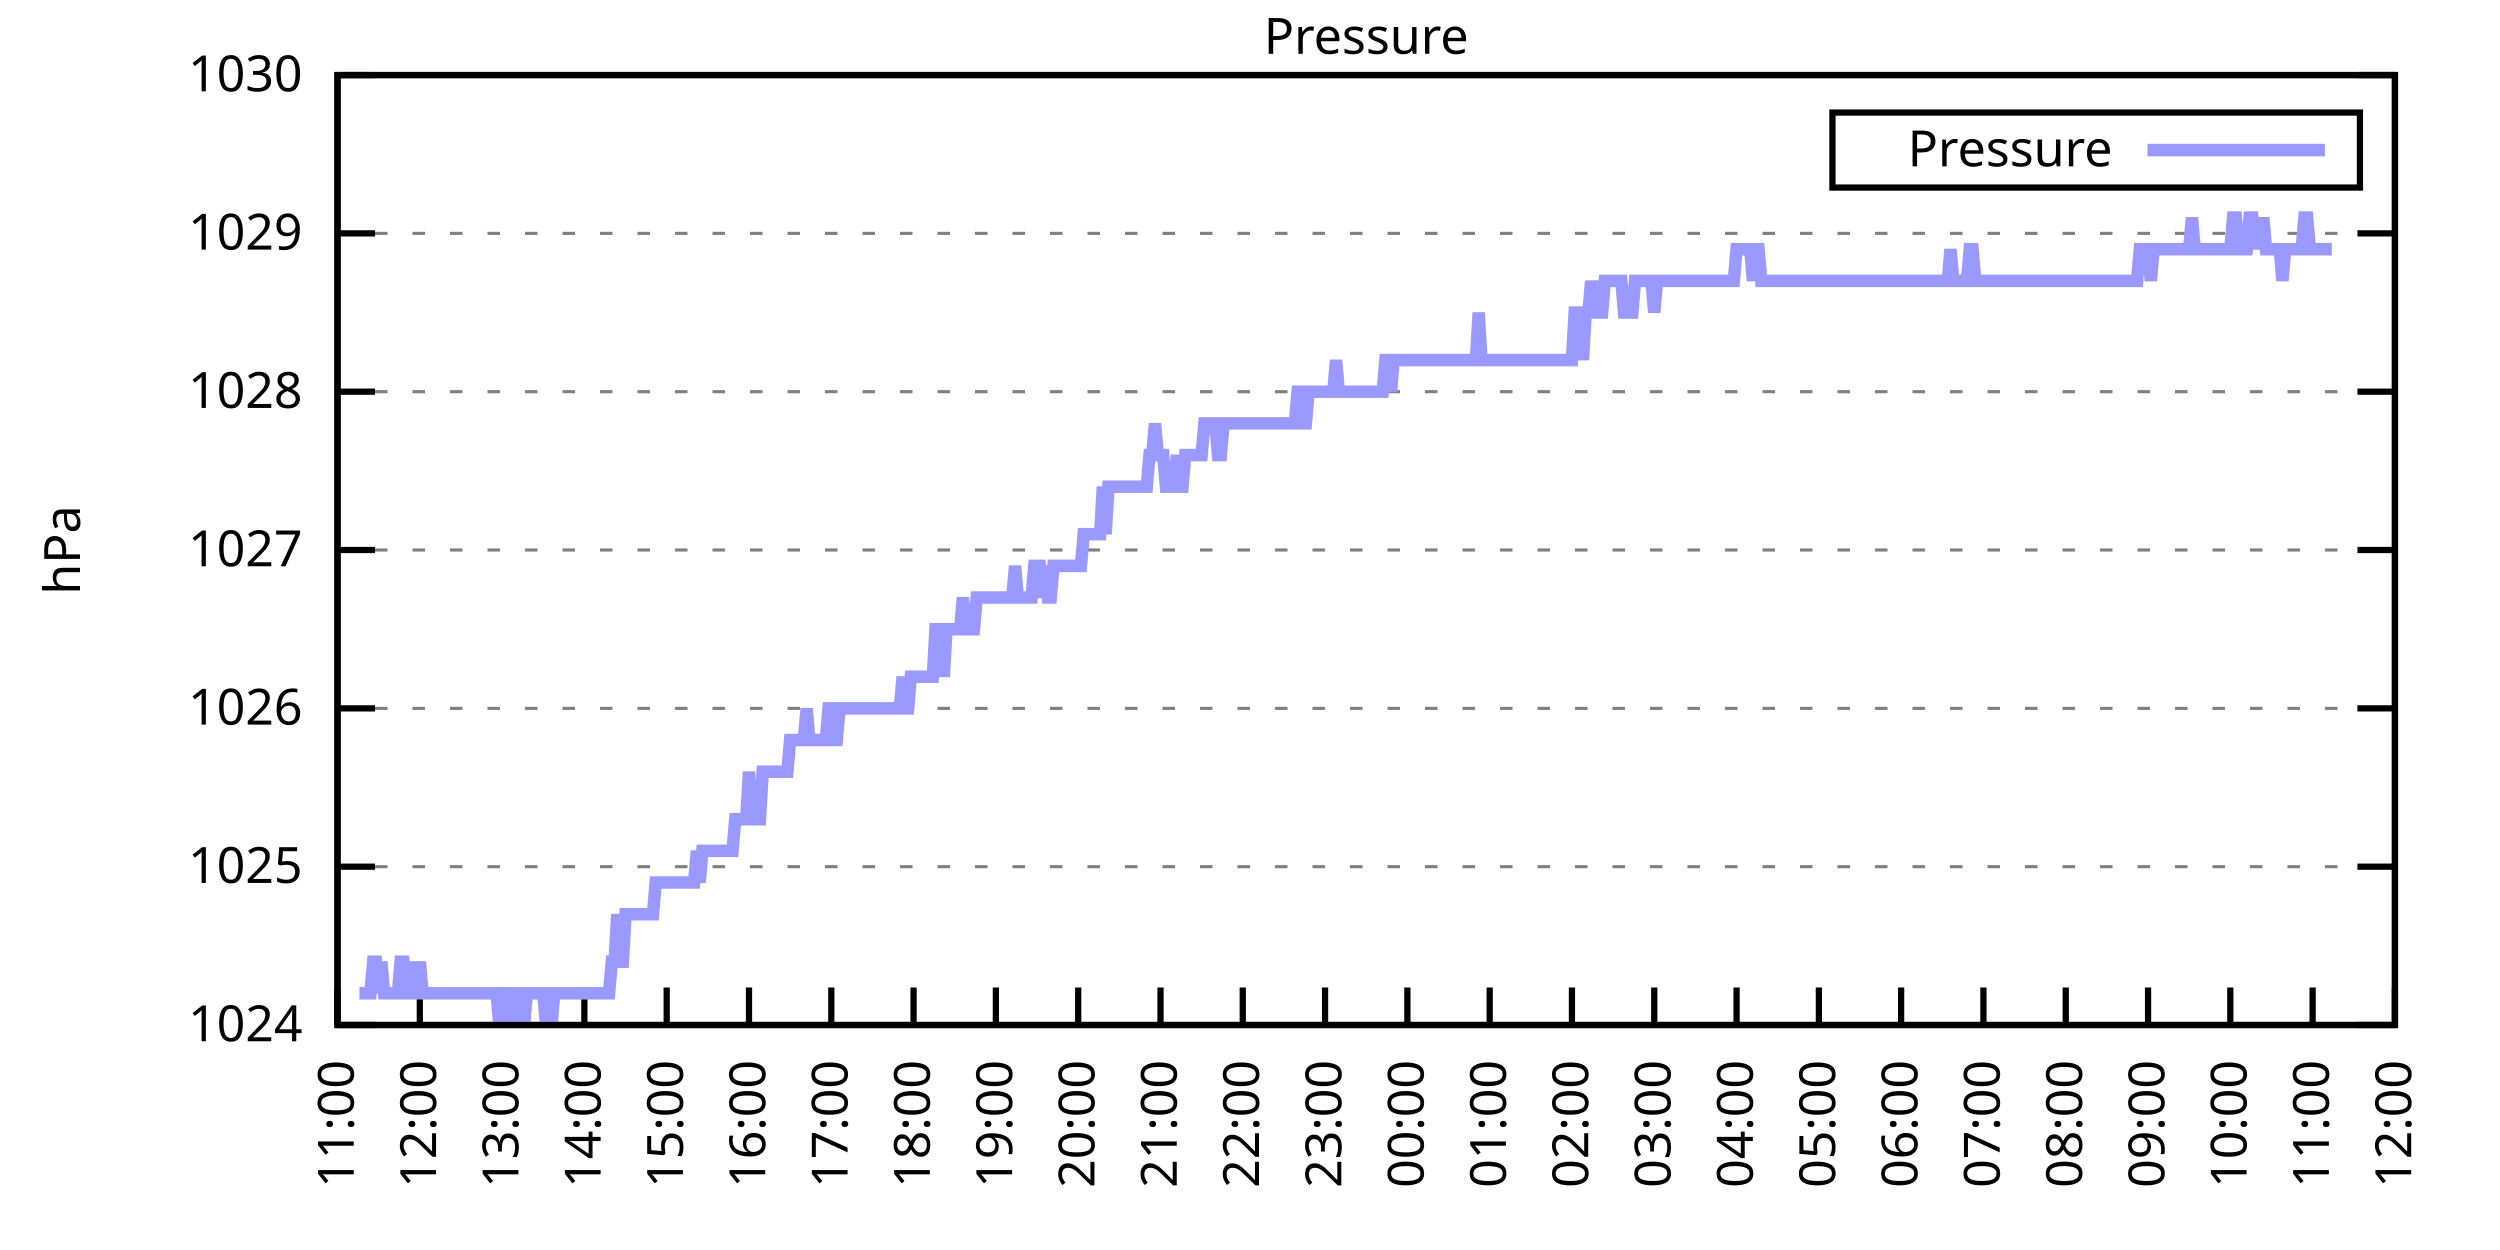
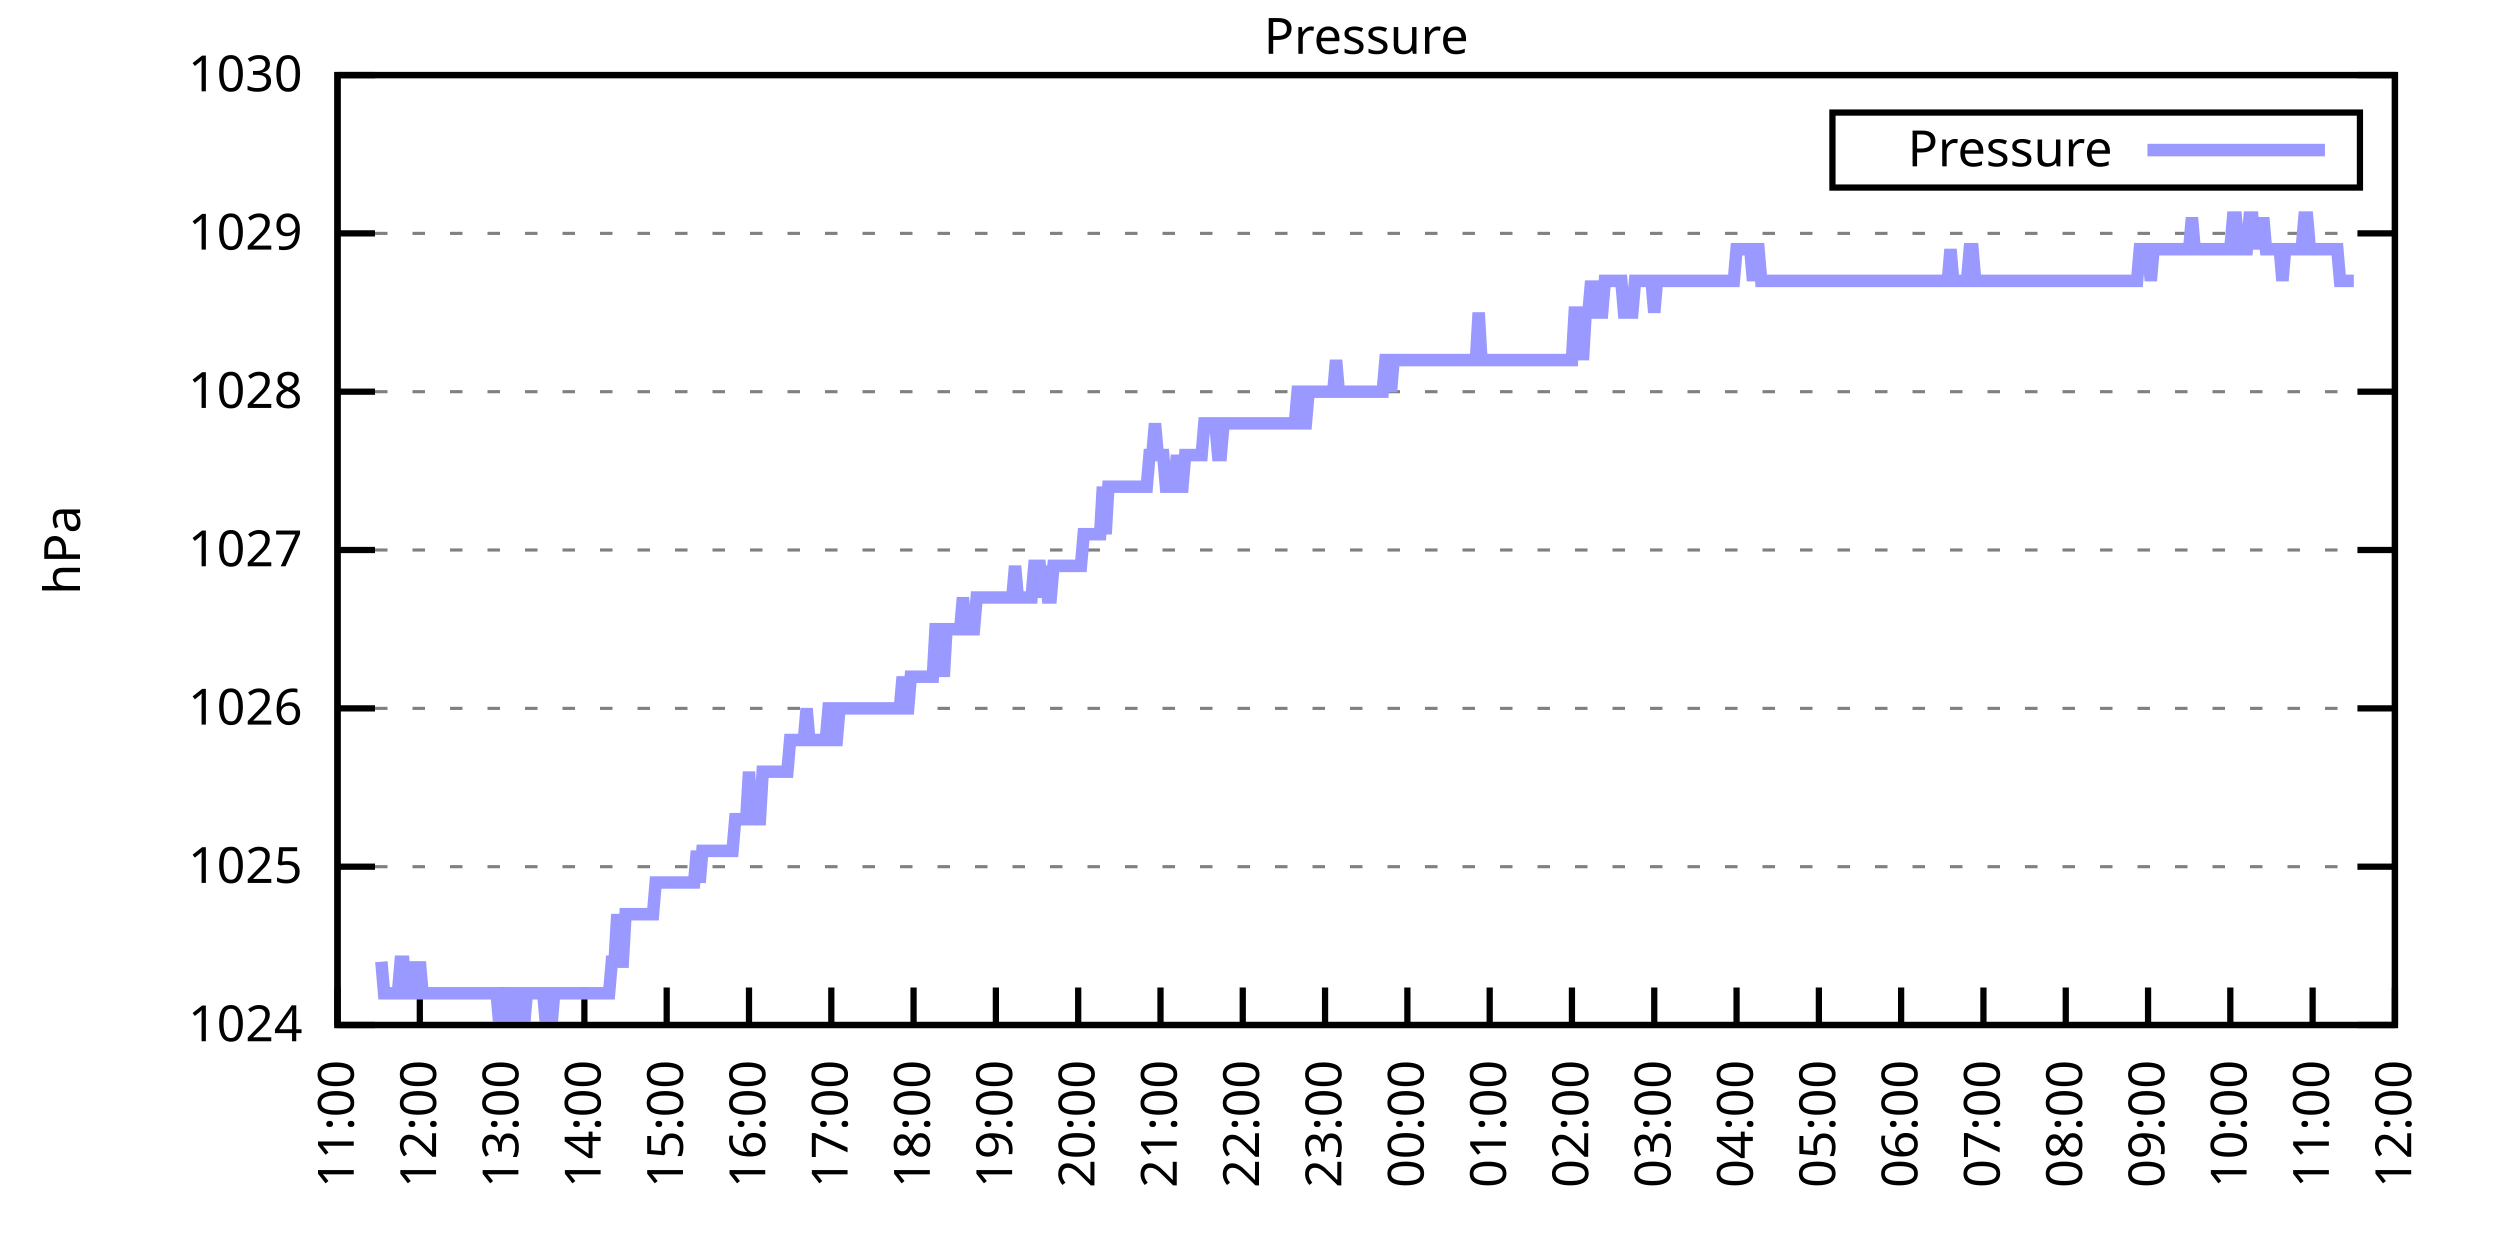
<svg xmlns="http://www.w3.org/2000/svg" xmlns:xlink="http://www.w3.org/1999/xlink" width="400" height="200" viewBox="0 0 400 200">
  <g id="gnuplot_canvas">
    <rect x="0" y="0" width="400" height="200" fill="none" />
    <defs>
      <circle id="gpDot" r="0.5" stroke-width="0.5" stroke="currentColor" />
      <path id="gpPt0" stroke-width="0.333" stroke="currentColor" d="M-1,0 h2 M0,-1 v2" />
      <path id="gpPt1" stroke-width="0.333" stroke="currentColor" d="M-1,-1 L1,1 M1,-1 L-1,1" />
      <path id="gpPt2" stroke-width="0.333" stroke="currentColor" d="M-1,0 L1,0 M0,-1 L0,1 M-1,-1 L1,1 M-1,1 L1,-1" />
      <rect id="gpPt3" stroke-width="0.333" stroke="currentColor" x="-1" y="-1" width="2" height="2" />
      <rect id="gpPt4" stroke-width="0.333" stroke="currentColor" fill="currentColor" x="-1" y="-1" width="2" height="2" />
      <circle id="gpPt5" stroke-width="0.333" stroke="currentColor" cx="0" cy="0" r="1" />
      <use xlink:href="#gpPt5" id="gpPt6" fill="currentColor" stroke="none" />
      <path id="gpPt7" stroke-width="0.333" stroke="currentColor" d="M0,-1.33 L-1.33,0.67 L1.33,0.67 z" />
      <use xlink:href="#gpPt7" id="gpPt8" fill="currentColor" stroke="none" />
      <use xlink:href="#gpPt7" id="gpPt9" stroke="currentColor" transform="rotate(180)" />
      <use xlink:href="#gpPt9" id="gpPt10" fill="currentColor" stroke="none" />
      <use xlink:href="#gpPt3" id="gpPt11" stroke="currentColor" transform="rotate(45)" />
      <use xlink:href="#gpPt11" id="gpPt12" fill="currentColor" stroke="none" />
      <path id="gpPt13" stroke-width="0.333" stroke="currentColor" d="M0,1.330 L1.265,0.411 L0.782,-1.067 L-0.782,-1.076 L-1.265,0.411 z" />
      <use xlink:href="#gpPt13" id="gpPt14" fill="currentColor" stroke="none" />
      <filter id="textbox" filterUnits="objectBoundingBox" x="0" y="0" height="1" width="1">
        <feFlood flood-color="white" flood-opacity="1" result="bgnd" />
        <feComposite in="SourceGraphic" in2="bgnd" operator="atop" />
      </filter>
      <filter id="greybox" filterUnits="objectBoundingBox" x="0" y="0" height="1" width="1">
        <feFlood flood-color="lightgrey" flood-opacity="1" result="grey" />
        <feComposite in="SourceGraphic" in2="grey" operator="atop" />
      </filter>
    </defs>
    <g fill="none" color="white" stroke="currentColor" stroke-width="1.00" stroke-linecap="butt" stroke-linejoin="miter">
</g>
    <g fill="none" color="black" stroke="currentColor" stroke-width="1.00" stroke-linecap="butt" stroke-linejoin="miter">
      <g stroke="none" shape-rendering="crispEdges">
        <polygon fill="rgb(255, 255, 255)" points="54.00,164.00 383.18,164.00 383.18,12.02 54.00,12.02 " />
      </g>
    </g>
    <g fill="none" color="black" stroke="currentColor" stroke-width="1.00" stroke-linecap="butt" stroke-linejoin="miter">
</g>
    <g fill="none" color="black" stroke="black" stroke-width="0.50" stroke-linecap="butt" stroke-linejoin="miter">
</g>
    <g fill="none" color="gray" stroke="currentColor" stroke-width="0.50" stroke-linecap="butt" stroke-linejoin="miter">
      <path stroke="gray" stroke-dasharray="2,4" class="gridline" d="M54.00,164.00 L383.19,164.00  " />
    </g>
    <g fill="none" color="gray" stroke="gray" stroke-width="1.00" stroke-linecap="butt" stroke-linejoin="miter">
</g>
    <g fill="none" color="black" stroke="currentColor" stroke-width="1.00" stroke-linecap="butt" stroke-linejoin="miter">
      <path stroke="black" d="M54.00,164.00 L60.00,164.00 M383.19,164.00 L377.19,164.00  " />
      <g transform="translate(48.40,166.60)" stroke="none" fill="black" font-family="Sans" font-size="8.00" text-anchor="end">
        <text>
          <tspan font-family="Sans"> 1024</tspan>
        </text>
      </g>
    </g>
    <g fill="none" color="black" stroke="currentColor" stroke-width="1.00" stroke-linecap="butt" stroke-linejoin="miter">
</g>
    <g fill="none" color="black" stroke="black" stroke-width="0.50" stroke-linecap="butt" stroke-linejoin="miter">
</g>
    <g fill="none" color="gray" stroke="currentColor" stroke-width="0.50" stroke-linecap="butt" stroke-linejoin="miter">
      <path stroke="gray" stroke-dasharray="2,4" class="gridline" d="M54.00,138.67 L383.19,138.67  " />
    </g>
    <g fill="none" color="gray" stroke="gray" stroke-width="1.00" stroke-linecap="butt" stroke-linejoin="miter">
</g>
    <g fill="none" color="black" stroke="currentColor" stroke-width="1.00" stroke-linecap="butt" stroke-linejoin="miter">
      <path stroke="black" d="M54.00,138.67 L60.00,138.67 M383.19,138.67 L377.19,138.67  " />
      <g transform="translate(48.40,141.27)" stroke="none" fill="black" font-family="Sans" font-size="8.00" text-anchor="end">
        <text>
          <tspan font-family="Sans"> 1025</tspan>
        </text>
      </g>
    </g>
    <g fill="none" color="black" stroke="currentColor" stroke-width="1.00" stroke-linecap="butt" stroke-linejoin="miter">
</g>
    <g fill="none" color="black" stroke="black" stroke-width="0.50" stroke-linecap="butt" stroke-linejoin="miter">
</g>
    <g fill="none" color="gray" stroke="currentColor" stroke-width="0.50" stroke-linecap="butt" stroke-linejoin="miter">
      <path stroke="gray" stroke-dasharray="2,4" class="gridline" d="M54.00,113.34 L383.19,113.34  " />
    </g>
    <g fill="none" color="gray" stroke="gray" stroke-width="1.00" stroke-linecap="butt" stroke-linejoin="miter">
</g>
    <g fill="none" color="black" stroke="currentColor" stroke-width="1.00" stroke-linecap="butt" stroke-linejoin="miter">
      <path stroke="black" d="M54.00,113.34 L60.00,113.34 M383.19,113.34 L377.19,113.34  " />
      <g transform="translate(48.40,115.94)" stroke="none" fill="black" font-family="Sans" font-size="8.00" text-anchor="end">
        <text>
          <tspan font-family="Sans"> 1026</tspan>
        </text>
      </g>
    </g>
    <g fill="none" color="black" stroke="currentColor" stroke-width="1.00" stroke-linecap="butt" stroke-linejoin="miter">
</g>
    <g fill="none" color="black" stroke="black" stroke-width="0.50" stroke-linecap="butt" stroke-linejoin="miter">
</g>
    <g fill="none" color="gray" stroke="currentColor" stroke-width="0.50" stroke-linecap="butt" stroke-linejoin="miter">
      <path stroke="gray" stroke-dasharray="2,4" class="gridline" d="M54.00,88.00 L383.19,88.00  " />
    </g>
    <g fill="none" color="gray" stroke="gray" stroke-width="1.00" stroke-linecap="butt" stroke-linejoin="miter">
</g>
    <g fill="none" color="black" stroke="currentColor" stroke-width="1.00" stroke-linecap="butt" stroke-linejoin="miter">
      <path stroke="black" d="M54.00,88.00 L60.00,88.00 M383.19,88.00 L377.19,88.00  " />
      <g transform="translate(48.40,90.60)" stroke="none" fill="black" font-family="Sans" font-size="8.00" text-anchor="end">
        <text>
          <tspan font-family="Sans"> 1027</tspan>
        </text>
      </g>
    </g>
    <g fill="none" color="black" stroke="currentColor" stroke-width="1.00" stroke-linecap="butt" stroke-linejoin="miter">
</g>
    <g fill="none" color="black" stroke="black" stroke-width="0.50" stroke-linecap="butt" stroke-linejoin="miter">
</g>
    <g fill="none" color="gray" stroke="currentColor" stroke-width="0.50" stroke-linecap="butt" stroke-linejoin="miter">
      <path stroke="gray" stroke-dasharray="2,4" class="gridline" d="M54.00,62.67 L383.19,62.67  " />
    </g>
    <g fill="none" color="gray" stroke="gray" stroke-width="1.00" stroke-linecap="butt" stroke-linejoin="miter">
</g>
    <g fill="none" color="black" stroke="currentColor" stroke-width="1.00" stroke-linecap="butt" stroke-linejoin="miter">
      <path stroke="black" d="M54.00,62.67 L60.00,62.67 M383.19,62.67 L377.19,62.67  " />
      <g transform="translate(48.40,65.27)" stroke="none" fill="black" font-family="Sans" font-size="8.00" text-anchor="end">
        <text>
          <tspan font-family="Sans"> 1028</tspan>
        </text>
      </g>
    </g>
    <g fill="none" color="black" stroke="currentColor" stroke-width="1.00" stroke-linecap="butt" stroke-linejoin="miter">
</g>
    <g fill="none" color="black" stroke="black" stroke-width="0.50" stroke-linecap="butt" stroke-linejoin="miter">
</g>
    <g fill="none" color="gray" stroke="currentColor" stroke-width="0.50" stroke-linecap="butt" stroke-linejoin="miter">
      <path stroke="gray" stroke-dasharray="2,4" class="gridline" d="M54.00,37.34 L383.19,37.34  " />
    </g>
    <g fill="none" color="gray" stroke="gray" stroke-width="1.00" stroke-linecap="butt" stroke-linejoin="miter">
</g>
    <g fill="none" color="black" stroke="currentColor" stroke-width="1.00" stroke-linecap="butt" stroke-linejoin="miter">
      <path stroke="black" d="M54.00,37.34 L60.00,37.34 M383.19,37.34 L377.19,37.34  " />
      <g transform="translate(48.40,39.94)" stroke="none" fill="black" font-family="Sans" font-size="8.00" text-anchor="end">
        <text>
          <tspan font-family="Sans"> 1029</tspan>
        </text>
      </g>
    </g>
    <g fill="none" color="black" stroke="currentColor" stroke-width="1.00" stroke-linecap="butt" stroke-linejoin="miter">
</g>
    <g fill="none" color="black" stroke="black" stroke-width="0.50" stroke-linecap="butt" stroke-linejoin="miter">
</g>
    <g fill="none" color="gray" stroke="currentColor" stroke-width="0.50" stroke-linecap="butt" stroke-linejoin="miter">
      <path stroke="gray" stroke-dasharray="2,4" class="gridline" d="M54.00,12.01 L383.19,12.01  " />
    </g>
    <g fill="none" color="gray" stroke="gray" stroke-width="1.00" stroke-linecap="butt" stroke-linejoin="miter">
</g>
    <g fill="none" color="black" stroke="currentColor" stroke-width="1.00" stroke-linecap="butt" stroke-linejoin="miter">
      <path stroke="black" d="M54.00,12.01 L60.00,12.01 M383.19,12.01 L377.19,12.01  " />
      <g transform="translate(48.40,14.61)" stroke="none" fill="black" font-family="Sans" font-size="8.00" text-anchor="end">
        <text>
          <tspan font-family="Sans"> 1030</tspan>
        </text>
      </g>
    </g>
    <g fill="none" color="black" stroke="currentColor" stroke-width="1.00" stroke-linecap="butt" stroke-linejoin="miter">
      <path stroke="black" d="M54.00,164.00 L54.00,158.00  " />
      <g transform="translate(56.60,169.60) rotate(270.00)" stroke="none" fill="black" font-family="Sans" font-size="8.00" text-anchor="end">
        <text>
          <tspan font-family="Sans">11:00</tspan>
        </text>
      </g>
    </g>
    <g fill="none" color="black" stroke="currentColor" stroke-width="1.00" stroke-linecap="butt" stroke-linejoin="miter">
      <path stroke="black" d="M67.17,164.00 L67.17,158.00  " />
      <g transform="translate(69.77,169.60) rotate(270.00)" stroke="none" fill="black" font-family="Sans" font-size="8.00" text-anchor="end">
        <text>
          <tspan font-family="Sans">12:00</tspan>
        </text>
      </g>
    </g>
    <g fill="none" color="black" stroke="currentColor" stroke-width="1.00" stroke-linecap="butt" stroke-linejoin="miter">
      <path stroke="black" d="M80.34,164.00 L80.34,158.00  " />
      <g transform="translate(82.94,169.60) rotate(270.00)" stroke="none" fill="black" font-family="Sans" font-size="8.00" text-anchor="end">
        <text>
          <tspan font-family="Sans">13:00</tspan>
        </text>
      </g>
    </g>
    <g fill="none" color="black" stroke="currentColor" stroke-width="1.00" stroke-linecap="butt" stroke-linejoin="miter">
      <path stroke="black" d="M93.50,164.00 L93.50,158.00  " />
      <g transform="translate(96.10,169.60) rotate(270.00)" stroke="none" fill="black" font-family="Sans" font-size="8.00" text-anchor="end">
        <text>
          <tspan font-family="Sans">14:00</tspan>
        </text>
      </g>
    </g>
    <g fill="none" color="black" stroke="currentColor" stroke-width="1.00" stroke-linecap="butt" stroke-linejoin="miter">
      <path stroke="black" d="M106.67,164.00 L106.67,158.00  " />
      <g transform="translate(109.27,169.60) rotate(270.00)" stroke="none" fill="black" font-family="Sans" font-size="8.00" text-anchor="end">
        <text>
          <tspan font-family="Sans">15:00</tspan>
        </text>
      </g>
    </g>
    <g fill="none" color="black" stroke="currentColor" stroke-width="1.00" stroke-linecap="butt" stroke-linejoin="miter">
      <path stroke="black" d="M119.84,164.00 L119.84,158.00  " />
      <g transform="translate(122.44,169.60) rotate(270.00)" stroke="none" fill="black" font-family="Sans" font-size="8.00" text-anchor="end">
        <text>
          <tspan font-family="Sans">16:00</tspan>
        </text>
      </g>
    </g>
    <g fill="none" color="black" stroke="currentColor" stroke-width="1.00" stroke-linecap="butt" stroke-linejoin="miter">
      <path stroke="black" d="M133.01,164.00 L133.01,158.00  " />
      <g transform="translate(135.61,169.60) rotate(270.00)" stroke="none" fill="black" font-family="Sans" font-size="8.00" text-anchor="end">
        <text>
          <tspan font-family="Sans">17:00</tspan>
        </text>
      </g>
    </g>
    <g fill="none" color="black" stroke="currentColor" stroke-width="1.00" stroke-linecap="butt" stroke-linejoin="miter">
      <path stroke="black" d="M146.17,164.00 L146.17,158.00  " />
      <g transform="translate(148.77,169.60) rotate(270.00)" stroke="none" fill="black" font-family="Sans" font-size="8.00" text-anchor="end">
        <text>
          <tspan font-family="Sans">18:00</tspan>
        </text>
      </g>
    </g>
    <g fill="none" color="black" stroke="currentColor" stroke-width="1.00" stroke-linecap="butt" stroke-linejoin="miter">
      <path stroke="black" d="M159.34,164.00 L159.34,158.00  " />
      <g transform="translate(161.94,169.60) rotate(270.00)" stroke="none" fill="black" font-family="Sans" font-size="8.00" text-anchor="end">
        <text>
          <tspan font-family="Sans">19:00</tspan>
        </text>
      </g>
    </g>
    <g fill="none" color="black" stroke="currentColor" stroke-width="1.00" stroke-linecap="butt" stroke-linejoin="miter">
      <path stroke="black" d="M172.51,164.00 L172.51,158.00  " />
      <g transform="translate(175.11,169.60) rotate(270.00)" stroke="none" fill="black" font-family="Sans" font-size="8.00" text-anchor="end">
        <text>
          <tspan font-family="Sans">20:00</tspan>
        </text>
      </g>
    </g>
    <g fill="none" color="black" stroke="currentColor" stroke-width="1.00" stroke-linecap="butt" stroke-linejoin="miter">
      <path stroke="black" d="M185.68,164.00 L185.68,158.00  " />
      <g transform="translate(188.28,169.60) rotate(270.00)" stroke="none" fill="black" font-family="Sans" font-size="8.00" text-anchor="end">
        <text>
          <tspan font-family="Sans">21:00</tspan>
        </text>
      </g>
    </g>
    <g fill="none" color="black" stroke="currentColor" stroke-width="1.00" stroke-linecap="butt" stroke-linejoin="miter">
      <path stroke="black" d="M198.84,164.00 L198.84,158.00  " />
      <g transform="translate(201.44,169.60) rotate(270.00)" stroke="none" fill="black" font-family="Sans" font-size="8.00" text-anchor="end">
        <text>
          <tspan font-family="Sans">22:00</tspan>
        </text>
      </g>
    </g>
    <g fill="none" color="black" stroke="currentColor" stroke-width="1.00" stroke-linecap="butt" stroke-linejoin="miter">
      <path stroke="black" d="M212.01,164.00 L212.01,158.00  " />
      <g transform="translate(214.61,169.60) rotate(270.00)" stroke="none" fill="black" font-family="Sans" font-size="8.00" text-anchor="end">
        <text>
          <tspan font-family="Sans">23:00</tspan>
        </text>
      </g>
    </g>
    <g fill="none" color="black" stroke="currentColor" stroke-width="1.00" stroke-linecap="butt" stroke-linejoin="miter">
      <path stroke="black" d="M225.18,164.00 L225.18,158.00  " />
      <g transform="translate(227.78,169.60) rotate(270.00)" stroke="none" fill="black" font-family="Sans" font-size="8.00" text-anchor="end">
        <text>
          <tspan font-family="Sans">00:00</tspan>
        </text>
      </g>
    </g>
    <g fill="none" color="black" stroke="currentColor" stroke-width="1.00" stroke-linecap="butt" stroke-linejoin="miter">
      <path stroke="black" d="M238.35,164.00 L238.35,158.00  " />
      <g transform="translate(240.95,169.60) rotate(270.00)" stroke="none" fill="black" font-family="Sans" font-size="8.00" text-anchor="end">
        <text>
          <tspan font-family="Sans">01:00</tspan>
        </text>
      </g>
    </g>
    <g fill="none" color="black" stroke="currentColor" stroke-width="1.00" stroke-linecap="butt" stroke-linejoin="miter">
      <path stroke="black" d="M251.51,164.00 L251.51,158.00  " />
      <g transform="translate(254.11,169.60) rotate(270.00)" stroke="none" fill="black" font-family="Sans" font-size="8.00" text-anchor="end">
        <text>
          <tspan font-family="Sans">02:00</tspan>
        </text>
      </g>
    </g>
    <g fill="none" color="black" stroke="currentColor" stroke-width="1.00" stroke-linecap="butt" stroke-linejoin="miter">
      <path stroke="black" d="M264.68,164.00 L264.68,158.00  " />
      <g transform="translate(267.28,169.60) rotate(270.00)" stroke="none" fill="black" font-family="Sans" font-size="8.00" text-anchor="end">
        <text>
          <tspan font-family="Sans">03:00</tspan>
        </text>
      </g>
    </g>
    <g fill="none" color="black" stroke="currentColor" stroke-width="1.00" stroke-linecap="butt" stroke-linejoin="miter">
      <path stroke="black" d="M277.85,164.00 L277.85,158.00  " />
      <g transform="translate(280.45,169.60) rotate(270.00)" stroke="none" fill="black" font-family="Sans" font-size="8.00" text-anchor="end">
        <text>
          <tspan font-family="Sans">04:00</tspan>
        </text>
      </g>
    </g>
    <g fill="none" color="black" stroke="currentColor" stroke-width="1.00" stroke-linecap="butt" stroke-linejoin="miter">
      <path stroke="black" d="M291.02,164.00 L291.02,158.00  " />
      <g transform="translate(293.62,169.60) rotate(270.00)" stroke="none" fill="black" font-family="Sans" font-size="8.00" text-anchor="end">
        <text>
          <tspan font-family="Sans">05:00</tspan>
        </text>
      </g>
    </g>
    <g fill="none" color="black" stroke="currentColor" stroke-width="1.00" stroke-linecap="butt" stroke-linejoin="miter">
      <path stroke="black" d="M304.18,164.00 L304.18,158.00  " />
      <g transform="translate(306.78,169.60) rotate(270.00)" stroke="none" fill="black" font-family="Sans" font-size="8.00" text-anchor="end">
        <text>
          <tspan font-family="Sans">06:00</tspan>
        </text>
      </g>
    </g>
    <g fill="none" color="black" stroke="currentColor" stroke-width="1.00" stroke-linecap="butt" stroke-linejoin="miter">
      <path stroke="black" d="M317.35,164.00 L317.35,158.00  " />
      <g transform="translate(319.95,169.60) rotate(270.00)" stroke="none" fill="black" font-family="Sans" font-size="8.00" text-anchor="end">
        <text>
          <tspan font-family="Sans">07:00</tspan>
        </text>
      </g>
    </g>
    <g fill="none" color="black" stroke="currentColor" stroke-width="1.00" stroke-linecap="butt" stroke-linejoin="miter">
      <path stroke="black" d="M330.52,164.00 L330.52,158.00  " />
      <g transform="translate(333.12,169.60) rotate(270.00)" stroke="none" fill="black" font-family="Sans" font-size="8.00" text-anchor="end">
        <text>
          <tspan font-family="Sans">08:00</tspan>
        </text>
      </g>
    </g>
    <g fill="none" color="black" stroke="currentColor" stroke-width="1.00" stroke-linecap="butt" stroke-linejoin="miter">
      <path stroke="black" d="M343.69,164.00 L343.69,158.00  " />
      <g transform="translate(346.29,169.60) rotate(270.00)" stroke="none" fill="black" font-family="Sans" font-size="8.00" text-anchor="end">
        <text>
          <tspan font-family="Sans">09:00</tspan>
        </text>
      </g>
    </g>
    <g fill="none" color="black" stroke="currentColor" stroke-width="1.00" stroke-linecap="butt" stroke-linejoin="miter">
      <path stroke="black" d="M356.85,164.00 L356.85,158.00  " />
      <g transform="translate(359.45,169.60) rotate(270.00)" stroke="none" fill="black" font-family="Sans" font-size="8.00" text-anchor="end">
        <text>
          <tspan font-family="Sans">10:00</tspan>
        </text>
      </g>
    </g>
    <g fill="none" color="black" stroke="currentColor" stroke-width="1.00" stroke-linecap="butt" stroke-linejoin="miter">
      <path stroke="black" d="M370.02,164.00 L370.02,158.00  " />
      <g transform="translate(372.62,169.60) rotate(270.00)" stroke="none" fill="black" font-family="Sans" font-size="8.00" text-anchor="end">
        <text>
          <tspan font-family="Sans">11:00</tspan>
        </text>
      </g>
    </g>
    <g fill="none" color="black" stroke="currentColor" stroke-width="1.00" stroke-linecap="butt" stroke-linejoin="miter">
      <path stroke="black" d="M383.19,164.00 L383.19,158.00  " />
      <g transform="translate(385.79,169.60) rotate(270.00)" stroke="none" fill="black" font-family="Sans" font-size="8.00" text-anchor="end">
        <text>
          <tspan font-family="Sans">12:00</tspan>
        </text>
      </g>
    </g>
    <g fill="none" color="black" stroke="currentColor" stroke-width="1.00" stroke-linecap="butt" stroke-linejoin="miter">
</g>
    <g fill="none" color="black" stroke="currentColor" stroke-width="1.00" stroke-linecap="butt" stroke-linejoin="miter">
      <path stroke="black" d="M54.00,12.01 L54.00,164.00 L383.19,164.00 L383.19,12.01 L54.00,12.01 Z  " />
    </g>
    <g fill="none" color="black" stroke="currentColor" stroke-width="1.00" stroke-linecap="butt" stroke-linejoin="miter">
</g>
    <g fill="none" color="black" stroke="currentColor" stroke-width="1.00" stroke-linecap="butt" stroke-linejoin="miter">
      <path stroke="black" d="M293.19,30.01 L293.19,18.01 L377.59,18.01 L377.59,30.01 L293.19,30.01 Z  " />
    </g>
    <g id="Pressure_plot_1">
      <g fill="none" color="white" stroke="black" stroke-width="2.00" stroke-linecap="butt" stroke-linejoin="miter">
</g>
      <g fill="none" color="black" stroke="currentColor" stroke-width="2.00" stroke-linecap="butt" stroke-linejoin="miter">
        <g transform="translate(337.99,26.61)" stroke="none" fill="black" font-family="Sans" font-size="8.00" text-anchor="end">
          <text>
            <tspan font-family="Sans">Pressure</tspan>
          </text>
        </g>
      </g>
      <g fill="none" color="black" stroke="currentColor" stroke-width="2.00" stroke-linecap="butt" stroke-linejoin="miter">
-         <path stroke="rgb(153, 153, 255)" d="M343.59,24.01 L371.99,24.01 M57.51,158.93 L57.95,158.93 L58.39,158.93 L58.83,158.93 L59.27,158.93 L59.71,153.87   L60.14,153.87 L60.58,158.93 L61.02,153.87 L61.46,158.93 L61.90,158.93 L62.34,158.93 L62.78,158.93 L63.22,158.93   L63.66,158.93 L64.10,153.87 L64.53,153.87 L64.97,158.93 L65.41,158.93 L65.85,153.87 L66.29,158.93 L66.73,158.93   L67.17,153.87 L67.61,158.93 L68.05,158.93 L68.48,158.93 L68.92,158.93 L69.36,158.93 L69.80,158.93 L70.24,158.93   L70.68,158.93 L71.12,158.93 L71.56,158.93 L72.00,158.93 L72.43,158.93 L72.87,158.93 L73.31,158.93 L73.75,158.93   L74.19,158.93 L74.63,158.93 L75.07,158.93 L75.51,158.93 L75.95,158.93 L76.38,158.93 L76.82,158.93 L77.26,158.93   L77.70,158.93 L78.14,158.93 L78.58,158.93 L79.02,158.93 L79.46,158.93 L79.90,164.00 L80.34,158.93 L80.77,158.93   L81.21,158.93 L81.65,164.00 L82.09,158.93 L82.53,164.00 L82.97,158.93 L83.41,158.93 L83.85,164.00 L84.29,158.93   L84.72,158.93 L85.16,158.93 L85.60,158.93 L86.04,158.93 L86.48,158.93 L86.92,158.93 L87.36,164.00 L87.80,158.93   L88.24,164.00 L88.67,158.93 L89.11,158.93 L89.55,158.93 L89.99,158.93 L90.43,158.93 L90.87,158.93 L91.31,158.93   L91.75,158.93 L92.19,158.93 L92.62,158.93 L93.06,158.93 L93.50,158.93 L93.94,158.93 L94.38,158.93 L94.82,158.93   L95.26,158.93 L95.70,158.93 L96.14,158.93 L96.58,158.93 L97.01,158.93 L97.45,158.93 L97.89,153.87 L98.33,153.87   L98.77,146.27 L99.21,153.87 L99.65,153.87 L100.09,146.27 L100.53,146.27 L100.96,146.27 L101.40,146.27 L101.84,146.27   L102.28,146.27 L102.72,146.27 L103.16,146.27 L103.60,146.27 L104.04,146.27 L104.48,146.27 L104.91,141.20 L105.35,141.20   L105.79,141.20 L106.23,141.20 L106.67,141.20 L107.11,141.20 L107.55,141.20 L107.99,141.20 L108.43,141.20 L108.87,141.20   L109.30,141.20 L109.74,141.20 L110.18,141.20 L110.62,141.20 L111.06,141.20 L111.50,136.14 L111.94,141.20 L112.38,136.14   L112.82,136.14 L113.25,136.14 L113.69,136.14 L114.13,136.14 L114.57,136.14 L115.01,136.14 L115.45,136.14 L115.89,136.14   L116.33,136.14 L116.77,136.14 L117.20,136.14 L117.64,131.07 L118.08,131.07 L118.52,131.07 L118.96,131.07 L119.40,131.07   L119.84,123.47 L120.28,131.07 L120.72,131.07 L121.15,131.07 L121.59,131.07 L122.03,123.47 L122.47,123.47 L122.91,123.47   L123.35,123.47 L123.79,123.47 L124.23,123.47 L124.67,123.47 L125.11,123.47 L125.54,123.47 L125.98,123.47 L126.42,118.40   L126.86,118.40 L127.30,118.40 L127.74,118.40 L128.18,118.40 L128.62,118.40 L129.06,113.34 L129.49,118.40 L129.93,118.40   L130.37,118.40 L130.81,118.40 L131.25,118.40 L131.69,118.40 L132.13,118.40 L132.57,113.34 L133.01,113.34 L133.44,118.40   L133.88,118.40 L134.32,113.34 L134.76,113.34 L135.20,113.34 L135.64,113.34 L136.08,113.34 L136.52,113.34 L136.96,113.34   L137.39,113.34 L137.83,113.34 L138.27,113.34 L138.71,113.34 L139.15,113.34 L139.59,113.34 L140.03,113.34 L140.47,113.34   L140.91,113.34 L141.35,113.34 L141.78,113.34 L142.22,113.34 L142.66,113.34 L143.10,113.34 L143.54,113.34 L143.98,113.34   L144.42,108.27 L144.86,113.34 L145.30,113.34 L145.73,108.27 L146.17,108.27 L146.61,108.27 L147.05,108.27 L147.49,108.27   L147.93,108.27 L148.37,108.27 L148.81,108.27 L149.25,108.27 L149.68,100.67 L150.12,100.67 L150.56,100.67 L151.00,108.27   L151.44,100.67 L151.88,100.67 L152.32,100.67 L152.76,100.67 L153.20,100.67 L153.63,100.67 L154.07,95.60 L154.51,100.67   L154.95,100.67 L155.39,100.67 L155.83,100.67 L156.27,95.60 L156.71,95.60 L157.15,95.60 L157.59,95.60 L158.02,95.60   L158.46,95.60 L158.90,95.60 L159.34,95.60 L159.78,95.60 L160.22,95.60 L160.66,95.60 L161.10,95.60 L161.54,95.60   L161.97,95.60 L162.41,90.54 L162.85,95.60 L163.29,95.60 L163.73,95.60 L164.17,95.60 L164.61,95.60 L165.05,95.60   L165.49,90.54 L165.92,90.54 L166.36,90.54 L166.80,95.60 L167.24,90.54 L167.68,95.60 L168.12,95.60 L168.56,90.54   L169.00,90.54 L169.44,90.54 L169.87,90.54 L170.31,90.54 L170.75,90.54 L171.19,90.54 L171.63,90.54 L172.07,90.54   L172.51,90.54 L172.95,90.54 L173.39,85.47 L173.83,85.47 L174.26,85.47 L174.70,85.47 L175.14,85.47 L175.58,85.47   L176.02,85.47 L176.46,77.87 L176.90,85.47 L177.34,77.87 L177.78,77.87 L178.21,77.87 L178.65,77.87 L179.09,77.87   L179.53,77.87 L179.97,77.87 L180.41,77.87 L180.85,77.87 L181.29,77.87 L181.73,77.87 L182.16,77.87 L182.60,77.87   L183.04,77.87 L183.48,77.87 L183.92,72.81 L184.36,72.81 L184.80,67.74 L185.24,72.81 L185.68,72.81 L186.11,72.81   L186.55,77.87 L186.99,77.87 L187.43,77.87 L187.87,77.87 L188.31,72.81 L188.75,77.87 L189.19,77.87 L189.63,72.81   L190.07,72.81 L190.50,72.81 L190.94,72.81 L191.38,72.81 L191.82,72.81 L192.26,72.81 L192.70,67.74 L193.14,67.74   L193.58,67.74 L194.02,67.74 L194.45,67.74 L194.89,72.81 L195.33,72.81 L195.77,67.74 L196.21,67.74 L196.65,67.74   L197.09,67.74 L197.53,67.74 L197.97,67.74 L198.40,67.74 L198.84,67.74 L199.28,67.74 L199.72,67.74 L200.16,67.74   L200.60,67.74 L201.04,67.74 L201.48,67.74 L201.92,67.74 L202.35,67.74 L202.79,67.74 L203.23,67.74 L203.67,67.74   L204.11,67.74 L204.55,67.74 L204.99,67.74 L205.43,67.74 L205.87,67.74 L206.31,67.74 L206.74,67.74 L207.18,67.74   L207.62,62.67 L208.06,62.67 L208.50,67.74 L208.94,67.74 L209.38,62.67 L209.82,62.67 L210.26,62.67 L210.69,62.67   L211.13,62.67 L211.57,62.67 L212.01,62.67 L212.45,62.67 L212.89,62.67 L213.33,62.67 L213.77,57.61 L214.21,62.67   L214.64,62.67 L215.08,62.67 L215.52,62.67 L215.96,62.67 L216.40,62.67 L216.84,62.67 L217.28,62.67 L217.72,62.67   L218.16,62.67 L218.60,62.67 L219.03,62.67 L219.47,62.67 L219.91,62.67 L220.35,62.67 L220.79,62.67 L221.23,62.67   L221.67,57.61 L222.11,57.61 L222.55,62.67 L222.98,57.61 L223.42,57.61 L223.86,57.61 L224.30,57.61 L224.74,57.61   L225.18,57.61 L225.62,57.61 L226.06,57.61 L226.50,57.61 L226.93,57.61 L227.37,57.61 L227.81,57.61 L228.25,57.61   L228.69,57.61 L229.13,57.61 L229.57,57.61 L230.01,57.61 L230.45,57.61 L230.88,57.61 L231.32,57.61 L231.76,57.61   L232.20,57.61 L232.64,57.61 L233.08,57.61 L233.52,57.61 L233.96,57.61 L234.40,57.61 L234.84,57.61 L235.27,57.61   L235.71,57.61 L236.15,57.61 L236.59,50.01 L237.03,57.61 L237.47,57.61 L237.91,57.61 L238.35,57.61 L238.79,57.61   L239.22,57.61 L239.66,57.61 L240.10,57.61 L240.54,57.61 L240.98,57.61 L241.42,57.61 L241.86,57.61 L242.30,57.61   L242.74,57.61 L243.17,57.61 L243.61,57.61 L244.05,57.61 L244.49,57.61 L244.93,57.61 L245.37,57.61 L245.81,57.61   L246.25,57.61 L246.69,57.61 L247.12,57.61 L247.56,57.61 L248.00,57.61 L248.44,57.61 L248.88,57.61 L249.32,57.61   L249.76,57.61 L250.20,57.61 L250.64,57.61 L251.08,57.61 L251.51,57.61 L251.95,50.01 L252.39,50.01 L252.83,50.01   L253.27,57.61 L253.71,50.01 L254.15,50.01 L254.59,44.94 L255.03,50.01 L255.46,44.94 L255.90,50.01 L256.34,50.01   L256.78,44.94 L257.22,44.94 L257.66,44.94 L258.10,44.94 L258.54,44.94 L258.98,44.94 L259.41,44.94 L259.85,50.01   L260.29,50.01 L260.73,50.01 L261.17,50.01 L261.61,44.94 L262.05,44.94 L262.49,44.94 L262.93,44.94 L263.36,44.94   L263.80,44.94 L264.24,44.94 L264.68,50.01 L265.12,44.94 L265.56,44.94 L266.00,44.94 L266.44,44.94 L266.88,44.94   L267.32,44.94 L267.75,44.94 L268.19,44.94 L268.63,44.94 L269.07,44.94 L269.51,44.94 L269.95,44.94 L270.39,44.94   L270.83,44.94 L271.27,44.94 L271.70,44.94 L272.14,44.94 L272.58,44.94 L273.02,44.94 L273.46,44.94 L273.90,44.94   L274.34,44.94 L274.78,44.94 L275.22,44.94 L275.65,44.94 L276.09,44.94 L276.53,44.94 L276.97,44.94 L277.41,44.94   L277.85,39.87 L278.29,39.87 L278.73,39.87 L279.17,39.87 L279.60,39.87 L280.04,39.87 L280.48,44.94 L280.92,39.87   L281.36,39.87 L281.80,44.94 L282.24,44.94 L282.68,44.94 L283.12,44.94 L283.56,44.94 L283.99,44.94 L284.43,44.94   L284.87,44.94 L285.31,44.94 L285.75,44.94 L286.19,44.94 L286.63,44.94 L287.07,44.94 L287.51,44.94 L287.94,44.94   L288.38,44.94 L288.82,44.94 L289.26,44.94 L289.70,44.94 L290.14,44.94 L290.58,44.94 L291.02,44.94 L291.46,44.94   L291.89,44.94 L292.33,44.94 L292.77,44.94 L293.21,44.94 L293.65,44.94 L294.09,44.94 L294.53,44.94 L294.97,44.94   L295.41,44.94 L295.84,44.94 L296.28,44.94 L296.72,44.94 L297.16,44.94 L297.60,44.94 L298.04,44.94 L298.48,44.94   L298.92,44.94 L299.36,44.94 L299.80,44.94 L300.23,44.94 L300.67,44.94 L301.11,44.94 L301.55,44.94 L301.99,44.94   L302.43,44.94 L302.87,44.94 L303.31,44.94 L303.75,44.94 L304.18,44.94 L304.62,44.94 L305.06,44.94 L305.50,44.94   L305.94,44.94 L306.38,44.94 L306.82,44.94 L307.26,44.94 L307.70,44.94 L308.13,44.94 L308.57,44.94 L309.01,44.94   L309.45,44.94 L309.89,44.94 L310.33,44.94 L310.77,44.94 L311.21,44.94 L311.65,44.94 L312.08,39.87 L312.52,44.94   L312.96,44.94 L313.40,44.94 L313.84,44.94 L314.28,44.94 L314.72,44.94 L315.16,39.87 L315.60,39.87 L316.04,44.94   L316.47,44.94 L316.91,44.94 L317.35,44.94 L317.79,44.94 L318.23,44.94 L318.67,44.94 L319.11,44.94 L319.55,44.94   L319.99,44.94 L320.42,44.94 L320.86,44.94 L321.30,44.94 L321.74,44.94 L322.18,44.94 L322.62,44.94 L323.06,44.94   L323.50,44.94 L323.94,44.94 L324.37,44.94 L324.81,44.94 L325.25,44.94 L325.69,44.94 L326.13,44.94 L326.57,44.94   L327.01,44.94 L327.45,44.94 L327.89,44.94 L328.33,44.94 L328.76,44.94 L329.20,44.94 L329.64,44.94 L330.08,44.94   L330.52,44.94 L330.96,44.94 L331.40,44.94 L331.84,44.94 L332.28,44.94 L332.71,44.94 L333.15,44.94 L333.59,44.94   L334.03,44.94 L334.47,44.94 L334.91,44.94 L335.35,44.94 L335.79,44.94 L336.23,44.94 L336.66,44.94 L337.10,44.94   L337.54,44.94 L337.98,44.94 L338.42,44.94 L338.86,44.94 L339.30,44.94 L339.74,44.94 L340.18,44.94 L340.61,44.94   L341.05,44.94 L341.49,44.94 L341.93,44.94 L342.37,39.87 L342.81,39.87 L343.25,39.87 L343.69,39.87 L344.13,44.94   L344.57,39.87 L345.00,39.87 L345.44,39.87 L345.88,39.87 L346.32,39.87 L346.76,39.87 L347.20,39.87 L347.64,39.87   L348.08,39.87 L348.52,39.87 L348.95,39.87 L349.39,39.87 L349.83,39.87 L350.27,39.87 L350.71,34.81 L351.15,39.87   L351.59,39.87 L352.03,39.87 L352.47,39.87 L352.90,39.87 L353.34,39.87 L353.78,39.87 L354.22,39.87 L354.66,39.87   L355.10,39.87 L355.54,39.87 L355.98,39.87 L356.42,39.87 L356.85,39.87 L357.29,34.81 L357.73,34.81 L358.17,39.87   L358.61,39.87 L359.05,39.87 L359.49,39.87 L359.93,34.81 L360.37,34.81 L360.81,39.87 L361.24,34.81 L361.68,39.87   L362.12,34.81 L362.56,39.87 L363.00,39.87 L363.44,39.87 L363.88,39.87 L364.32,39.87 L364.76,39.87 L365.19,44.94   L365.63,39.87 L366.07,39.87 L366.51,39.87 L366.95,39.87 L367.39,39.87 L367.83,39.87 L368.27,39.87 L368.71,34.81   L369.14,34.81 L369.58,39.87 L370.02,39.87 L370.46,39.87 L370.90,39.87 L371.34,39.87 L371.78,39.87 L372.22,39.87   L372.66,39.87 L373.09,39.87  " />
+         <path stroke="rgb(153, 153, 255)" d="M343.59,24.01 L371.99,24.01 M61.02,153.87 L61.46,158.93 L61.90,158.93 L62.34,158.93 L62.78,158.93 L63.22,158.93   L63.66,158.93 L64.10,153.87 L64.53,153.87 L64.97,158.93 L65.41,158.93 L65.85,153.87 L66.29,158.93 L66.73,158.93   L67.17,153.87 L67.61,158.93 L68.05,158.93 L68.48,158.93 L68.92,158.93 L69.36,158.93 L69.80,158.93 L70.24,158.93   L70.68,158.93 L71.12,158.93 L71.56,158.93 L72.00,158.93 L72.43,158.93 L72.87,158.93 L73.31,158.93 L73.75,158.93   L74.19,158.93 L74.63,158.93 L75.07,158.93 L75.51,158.93 L75.95,158.93 L76.38,158.93 L76.82,158.93 L77.26,158.93   L77.70,158.93 L78.14,158.93 L78.58,158.93 L79.02,158.93 L79.46,158.93 L79.90,164.00 L80.34,158.93 L80.77,158.93   L81.21,158.93 L81.65,164.00 L82.09,158.93 L82.53,164.00 L82.97,158.93 L83.41,158.93 L83.85,164.00 L84.29,158.93   L84.72,158.93 L85.16,158.93 L85.60,158.93 L86.04,158.93 L86.48,158.93 L86.92,158.93 L87.36,164.00 L87.80,158.93   L88.24,164.00 L88.67,158.93 L89.11,158.93 L89.55,158.93 L89.99,158.93 L90.43,158.93 L90.87,158.93 L91.31,158.93   L91.75,158.93 L92.19,158.93 L92.62,158.93 L93.06,158.93 L93.50,158.93 L93.94,158.93 L94.38,158.93 L94.82,158.93   L95.26,158.93 L95.70,158.93 L96.14,158.93 L96.58,158.93 L97.01,158.93 L97.45,158.93 L97.89,153.87 L98.33,153.87   L98.77,146.27 L99.21,153.87 L99.65,153.87 L100.09,146.27 L100.53,146.27 L100.96,146.27 L101.40,146.27 L101.84,146.27   L102.28,146.27 L102.72,146.27 L103.16,146.27 L103.60,146.27 L104.04,146.27 L104.48,146.27 L104.91,141.20 L105.35,141.20   L105.79,141.20 L106.23,141.20 L106.67,141.20 L107.11,141.20 L107.55,141.20 L107.99,141.20 L108.43,141.20 L108.87,141.20   L109.30,141.20 L109.74,141.20 L110.18,141.20 L110.62,141.20 L111.06,141.20 L111.50,136.14 L111.94,141.20 L112.38,136.14   L112.82,136.14 L113.25,136.14 L113.69,136.14 L114.13,136.14 L114.57,136.14 L115.01,136.14 L115.45,136.14 L115.89,136.14   L116.33,136.14 L116.77,136.14 L117.20,136.14 L117.64,131.07 L118.08,131.07 L118.52,131.07 L118.96,131.07 L119.40,131.07   L119.84,123.47 L120.28,131.07 L120.72,131.07 L121.15,131.07 L121.59,131.07 L122.03,123.47 L122.47,123.47 L122.91,123.47   L123.35,123.47 L123.79,123.47 L124.23,123.47 L124.67,123.47 L125.11,123.47 L125.54,123.47 L125.98,123.47 L126.42,118.40   L126.86,118.40 L127.30,118.40 L127.74,118.40 L128.18,118.40 L128.62,118.40 L129.06,113.34 L129.49,118.40 L129.93,118.40   L130.37,118.40 L130.81,118.40 L131.25,118.40 L131.69,118.40 L132.13,118.40 L132.57,113.34 L133.01,113.34 L133.44,118.40   L133.88,118.40 L134.32,113.34 L134.76,113.34 L135.20,113.34 L135.64,113.34 L136.08,113.34 L136.52,113.34 L136.96,113.34   L137.39,113.34 L137.83,113.34 L138.27,113.34 L138.71,113.34 L139.15,113.34 L139.59,113.34 L140.03,113.34 L140.47,113.34   L140.91,113.34 L141.35,113.34 L141.78,113.34 L142.22,113.34 L142.66,113.34 L143.10,113.34 L143.54,113.34 L143.98,113.34   L144.42,108.27 L144.86,113.34 L145.30,113.34 L145.73,108.27 L146.17,108.27 L146.61,108.27 L147.05,108.27 L147.49,108.27   L147.93,108.27 L148.37,108.27 L148.81,108.27 L149.25,108.27 L149.68,100.67 L150.12,100.67 L150.56,100.67 L151.00,108.27   L151.44,100.67 L151.88,100.67 L152.32,100.67 L152.76,100.67 L153.20,100.67 L153.63,100.67 L154.07,95.60 L154.51,100.67   L154.95,100.67 L155.39,100.67 L155.83,100.67 L156.27,95.60 L156.71,95.60 L157.15,95.60 L157.59,95.60 L158.02,95.60   L158.46,95.60 L158.90,95.60 L159.34,95.60 L159.78,95.60 L160.22,95.60 L160.66,95.60 L161.10,95.60 L161.54,95.60   L161.97,95.60 L162.41,90.54 L162.85,95.60 L163.29,95.60 L163.73,95.60 L164.17,95.60 L164.61,95.60 L165.05,95.60   L165.49,90.54 L165.92,90.54 L166.36,90.54 L166.80,95.60 L167.24,90.54 L167.68,95.60 L168.12,95.60 L168.56,90.54   L169.00,90.54 L169.44,90.54 L169.87,90.54 L170.31,90.54 L170.75,90.54 L171.19,90.54 L171.63,90.54 L172.07,90.54   L172.51,90.54 L172.95,90.54 L173.39,85.47 L173.83,85.47 L174.26,85.47 L174.70,85.47 L175.14,85.47 L175.58,85.47   L176.02,85.47 L176.46,77.87 L176.90,85.47 L177.34,77.87 L177.78,77.87 L178.21,77.87 L178.65,77.87 L179.09,77.87   L179.53,77.87 L179.97,77.87 L180.41,77.87 L180.85,77.87 L181.29,77.87 L181.73,77.87 L182.16,77.87 L182.60,77.87   L183.04,77.87 L183.48,77.87 L183.92,72.81 L184.36,72.81 L184.80,67.74 L185.24,72.81 L185.68,72.81 L186.11,72.81   L186.55,77.87 L186.99,77.87 L187.43,77.87 L187.87,77.87 L188.31,72.81 L188.75,77.87 L189.19,77.87 L189.63,72.81   L190.07,72.81 L190.50,72.81 L190.94,72.81 L191.38,72.81 L191.82,72.81 L192.26,72.81 L192.70,67.74 L193.14,67.74   L193.58,67.74 L194.02,67.74 L194.45,67.74 L194.89,72.81 L195.33,72.81 L195.77,67.74 L196.21,67.74 L196.65,67.74   L197.09,67.74 L197.53,67.74 L197.97,67.74 L198.40,67.74 L198.84,67.74 L199.28,67.74 L199.72,67.74 L200.16,67.74   L200.60,67.74 L201.04,67.74 L201.48,67.74 L201.92,67.74 L202.35,67.74 L202.79,67.74 L203.23,67.74 L203.67,67.74   L204.11,67.74 L204.55,67.74 L204.99,67.74 L205.43,67.74 L205.87,67.74 L206.31,67.74 L206.74,67.74 L207.18,67.74   L207.62,62.67 L208.06,62.67 L208.50,67.74 L208.94,67.74 L209.38,62.67 L209.82,62.67 L210.26,62.67 L210.69,62.67   L211.13,62.67 L211.57,62.67 L212.01,62.67 L212.45,62.67 L212.89,62.67 L213.33,62.67 L213.77,57.61 L214.21,62.67   L214.64,62.67 L215.08,62.67 L215.52,62.67 L215.96,62.67 L216.40,62.67 L216.84,62.67 L217.28,62.67 L217.72,62.67   L218.16,62.67 L218.60,62.67 L219.03,62.67 L219.47,62.67 L219.91,62.67 L220.35,62.67 L220.79,62.67 L221.23,62.67   L221.67,57.61 L222.11,57.61 L222.55,62.67 L222.98,57.61 L223.42,57.61 L223.86,57.61 L224.30,57.61 L224.74,57.61   L225.18,57.61 L225.62,57.61 L226.06,57.61 L226.50,57.61 L226.93,57.61 L227.37,57.61 L227.81,57.61 L228.25,57.61   L228.69,57.61 L229.13,57.61 L229.57,57.61 L230.01,57.61 L230.45,57.61 L230.88,57.61 L231.32,57.61 L231.76,57.61   L232.20,57.61 L232.64,57.61 L233.08,57.61 L233.52,57.61 L233.96,57.61 L234.40,57.61 L234.84,57.61 L235.27,57.61   L235.71,57.61 L236.15,57.61 L236.59,50.01 L237.03,57.61 L237.47,57.61 L237.91,57.61 L238.35,57.61 L238.79,57.61   L239.22,57.61 L239.66,57.61 L240.10,57.61 L240.54,57.61 L240.98,57.61 L241.42,57.61 L241.86,57.61 L242.30,57.61   L242.74,57.61 L243.17,57.61 L243.61,57.61 L244.05,57.61 L244.49,57.61 L244.93,57.61 L245.37,57.61 L245.81,57.61   L246.25,57.61 L246.69,57.61 L247.12,57.61 L247.56,57.61 L248.00,57.61 L248.44,57.61 L248.88,57.61 L249.32,57.61   L249.76,57.61 L250.20,57.61 L250.64,57.61 L251.08,57.61 L251.51,57.61 L251.95,50.01 L252.39,50.01 L252.83,50.01   L253.27,57.61 L253.71,50.01 L254.15,50.01 L254.59,44.94 L255.03,50.01 L255.46,44.94 L255.90,50.01 L256.34,50.01   L256.78,44.94 L257.22,44.94 L257.66,44.94 L258.10,44.94 L258.54,44.94 L258.98,44.94 L259.41,44.94 L259.85,50.01   L260.29,50.01 L260.73,50.01 L261.17,50.01 L261.61,44.94 L262.05,44.94 L262.49,44.94 L262.93,44.94 L263.36,44.94   L263.80,44.94 L264.24,44.94 L264.68,50.01 L265.12,44.94 L265.56,44.94 L266.00,44.94 L266.44,44.94 L266.88,44.94   L267.32,44.94 L267.75,44.94 L268.19,44.94 L268.63,44.94 L269.07,44.94 L269.51,44.94 L269.95,44.94 L270.39,44.94   L270.83,44.94 L271.27,44.94 L271.70,44.94 L272.14,44.94 L272.58,44.94 L273.02,44.94 L273.46,44.94 L273.90,44.94   L274.34,44.94 L274.78,44.94 L275.22,44.94 L275.65,44.94 L276.09,44.94 L276.53,44.94 L276.97,44.94 L277.41,44.94   L277.85,39.87 L278.29,39.87 L278.73,39.87 L279.17,39.87 L279.60,39.87 L280.04,39.87 L280.48,44.94 L280.92,39.87   L281.36,39.87 L281.80,44.94 L282.24,44.94 L282.68,44.94 L283.12,44.94 L283.56,44.94 L283.99,44.94 L284.43,44.94   L284.87,44.94 L285.31,44.94 L285.75,44.94 L286.19,44.94 L286.63,44.94 L287.07,44.94 L287.51,44.94 L287.94,44.94   L288.38,44.94 L288.82,44.94 L289.26,44.94 L289.70,44.94 L290.14,44.94 L290.58,44.94 L291.02,44.94 L291.46,44.94   L291.89,44.94 L292.33,44.94 L292.77,44.94 L293.21,44.94 L293.65,44.94 L294.09,44.94 L294.53,44.94 L294.97,44.94   L295.41,44.94 L295.84,44.94 L296.28,44.94 L296.72,44.94 L297.16,44.94 L297.60,44.94 L298.04,44.94 L298.48,44.94   L298.92,44.94 L299.36,44.94 L299.80,44.94 L300.23,44.94 L300.67,44.94 L301.11,44.94 L301.55,44.94 L301.99,44.94   L302.43,44.94 L302.87,44.94 L303.31,44.94 L303.75,44.94 L304.18,44.94 L304.62,44.94 L305.06,44.94 L305.50,44.94   L305.94,44.94 L306.38,44.94 L306.82,44.94 L307.26,44.94 L307.70,44.94 L308.13,44.94 L308.57,44.94 L309.01,44.94   L309.45,44.94 L309.89,44.94 L310.33,44.94 L310.77,44.94 L311.21,44.94 L311.65,44.94 L312.08,39.87 L312.52,44.94   L312.96,44.94 L313.40,44.94 L313.84,44.94 L314.28,44.94 L314.72,44.94 L315.16,39.87 L315.60,39.87 L316.04,44.94   L316.47,44.94 L316.91,44.94 L317.35,44.94 L317.79,44.94 L318.23,44.94 L318.67,44.94 L319.11,44.94 L319.55,44.94   L319.99,44.94 L320.42,44.94 L320.86,44.94 L321.30,44.94 L321.74,44.94 L322.18,44.94 L322.62,44.94 L323.06,44.94   L323.50,44.94 L323.94,44.94 L324.37,44.94 L324.81,44.94 L325.25,44.94 L325.69,44.94 L326.13,44.94 L326.57,44.94   L327.01,44.94 L327.45,44.94 L327.89,44.94 L328.33,44.94 L328.76,44.94 L329.20,44.94 L329.64,44.94 L330.08,44.94   L330.52,44.94 L330.96,44.94 L331.40,44.94 L331.84,44.94 L332.28,44.94 L332.71,44.94 L333.15,44.94 L333.59,44.94   L334.03,44.94 L334.47,44.94 L334.91,44.94 L335.35,44.94 L335.79,44.94 L336.23,44.94 L336.66,44.94 L337.10,44.94   L337.54,44.94 L337.98,44.94 L338.42,44.94 L338.86,44.94 L339.30,44.94 L339.74,44.94 L340.18,44.94 L340.61,44.94   L341.05,44.94 L341.49,44.94 L341.93,44.94 L342.37,39.87 L342.81,39.87 L343.25,39.87 L343.69,39.87 L344.13,44.94   L344.57,39.87 L345.00,39.87 L345.44,39.87 L345.88,39.87 L346.32,39.87 L346.76,39.87 L347.20,39.87 L347.64,39.87   L348.08,39.87 L348.52,39.87 L348.95,39.87 L349.39,39.87 L349.83,39.87 L350.27,39.87 L350.71,34.81 L351.15,39.87   L351.59,39.87 L352.03,39.87 L352.47,39.87 L352.90,39.87 L353.34,39.87 L353.78,39.87 L354.22,39.87 L354.66,39.87   L355.10,39.87 L355.54,39.87 L355.98,39.87 L356.42,39.87 L356.85,39.87 L357.29,34.81 L357.73,34.81 L358.17,39.87   L358.61,39.87 L359.05,39.87 L359.49,39.87 L359.93,34.81 L360.37,34.81 L360.81,39.87 L361.24,34.81 L361.68,39.87   L362.12,34.81 L362.56,39.87 L363.00,39.87 L363.44,39.87 L363.88,39.87 L364.32,39.87 L364.76,39.87 L365.19,44.94   L365.63,39.87 L366.07,39.87 L366.51,39.87 L366.95,39.87 L367.39,39.87 L367.83,39.87 L368.27,39.87 L368.71,34.81   L369.14,34.81 L369.58,39.87 L370.02,39.87 L370.46,39.87 L370.90,39.87 L371.34,39.87 L371.78,39.87 L372.22,39.87   L372.66,39.87 L373.09,39.87 L373.53,39.87 L373.97,39.87 L374.41,44.94 L374.85,44.94 L375.29,44.94 L375.73,44.94   L376.17,44.94 L376.61,44.94  " />
      </g>
    </g>
    <g fill="none" color="black" stroke="currentColor" stroke-width="2.00" stroke-linecap="butt" stroke-linejoin="miter">
</g>
    <g fill="none" color="black" stroke="black" stroke-width="1.00" stroke-linecap="butt" stroke-linejoin="miter">
</g>
    <g fill="none" color="black" stroke="currentColor" stroke-width="1.00" stroke-linecap="butt" stroke-linejoin="miter">
      <path stroke="black" d="M54.00,12.01 L54.00,164.00 L383.19,164.00 L383.19,12.01 L54.00,12.01 Z  " />
      <g transform="translate(12.80,88.01) rotate(270.00)" stroke="none" fill="black" font-family="Sans" font-size="8.00" text-anchor="middle">
        <text>
          <tspan font-family="Sans">hPa</tspan>
        </text>
      </g>
    </g>
    <g fill="none" color="black" stroke="currentColor" stroke-width="1.00" stroke-linecap="butt" stroke-linejoin="miter">
</g>
    <g fill="none" color="black" stroke="currentColor" stroke-width="1.00" stroke-linecap="butt" stroke-linejoin="miter">
      <g transform="translate(218.59,8.61)" stroke="none" fill="black" font-family="Sans" font-size="8.00" text-anchor="middle">
        <text>
          <tspan font-family="Sans">Pressure</tspan>
        </text>
      </g>
    </g>
    <g fill="none" color="black" stroke="currentColor" stroke-width="1.00" stroke-linecap="butt" stroke-linejoin="miter">
</g>
  </g>
</svg>
